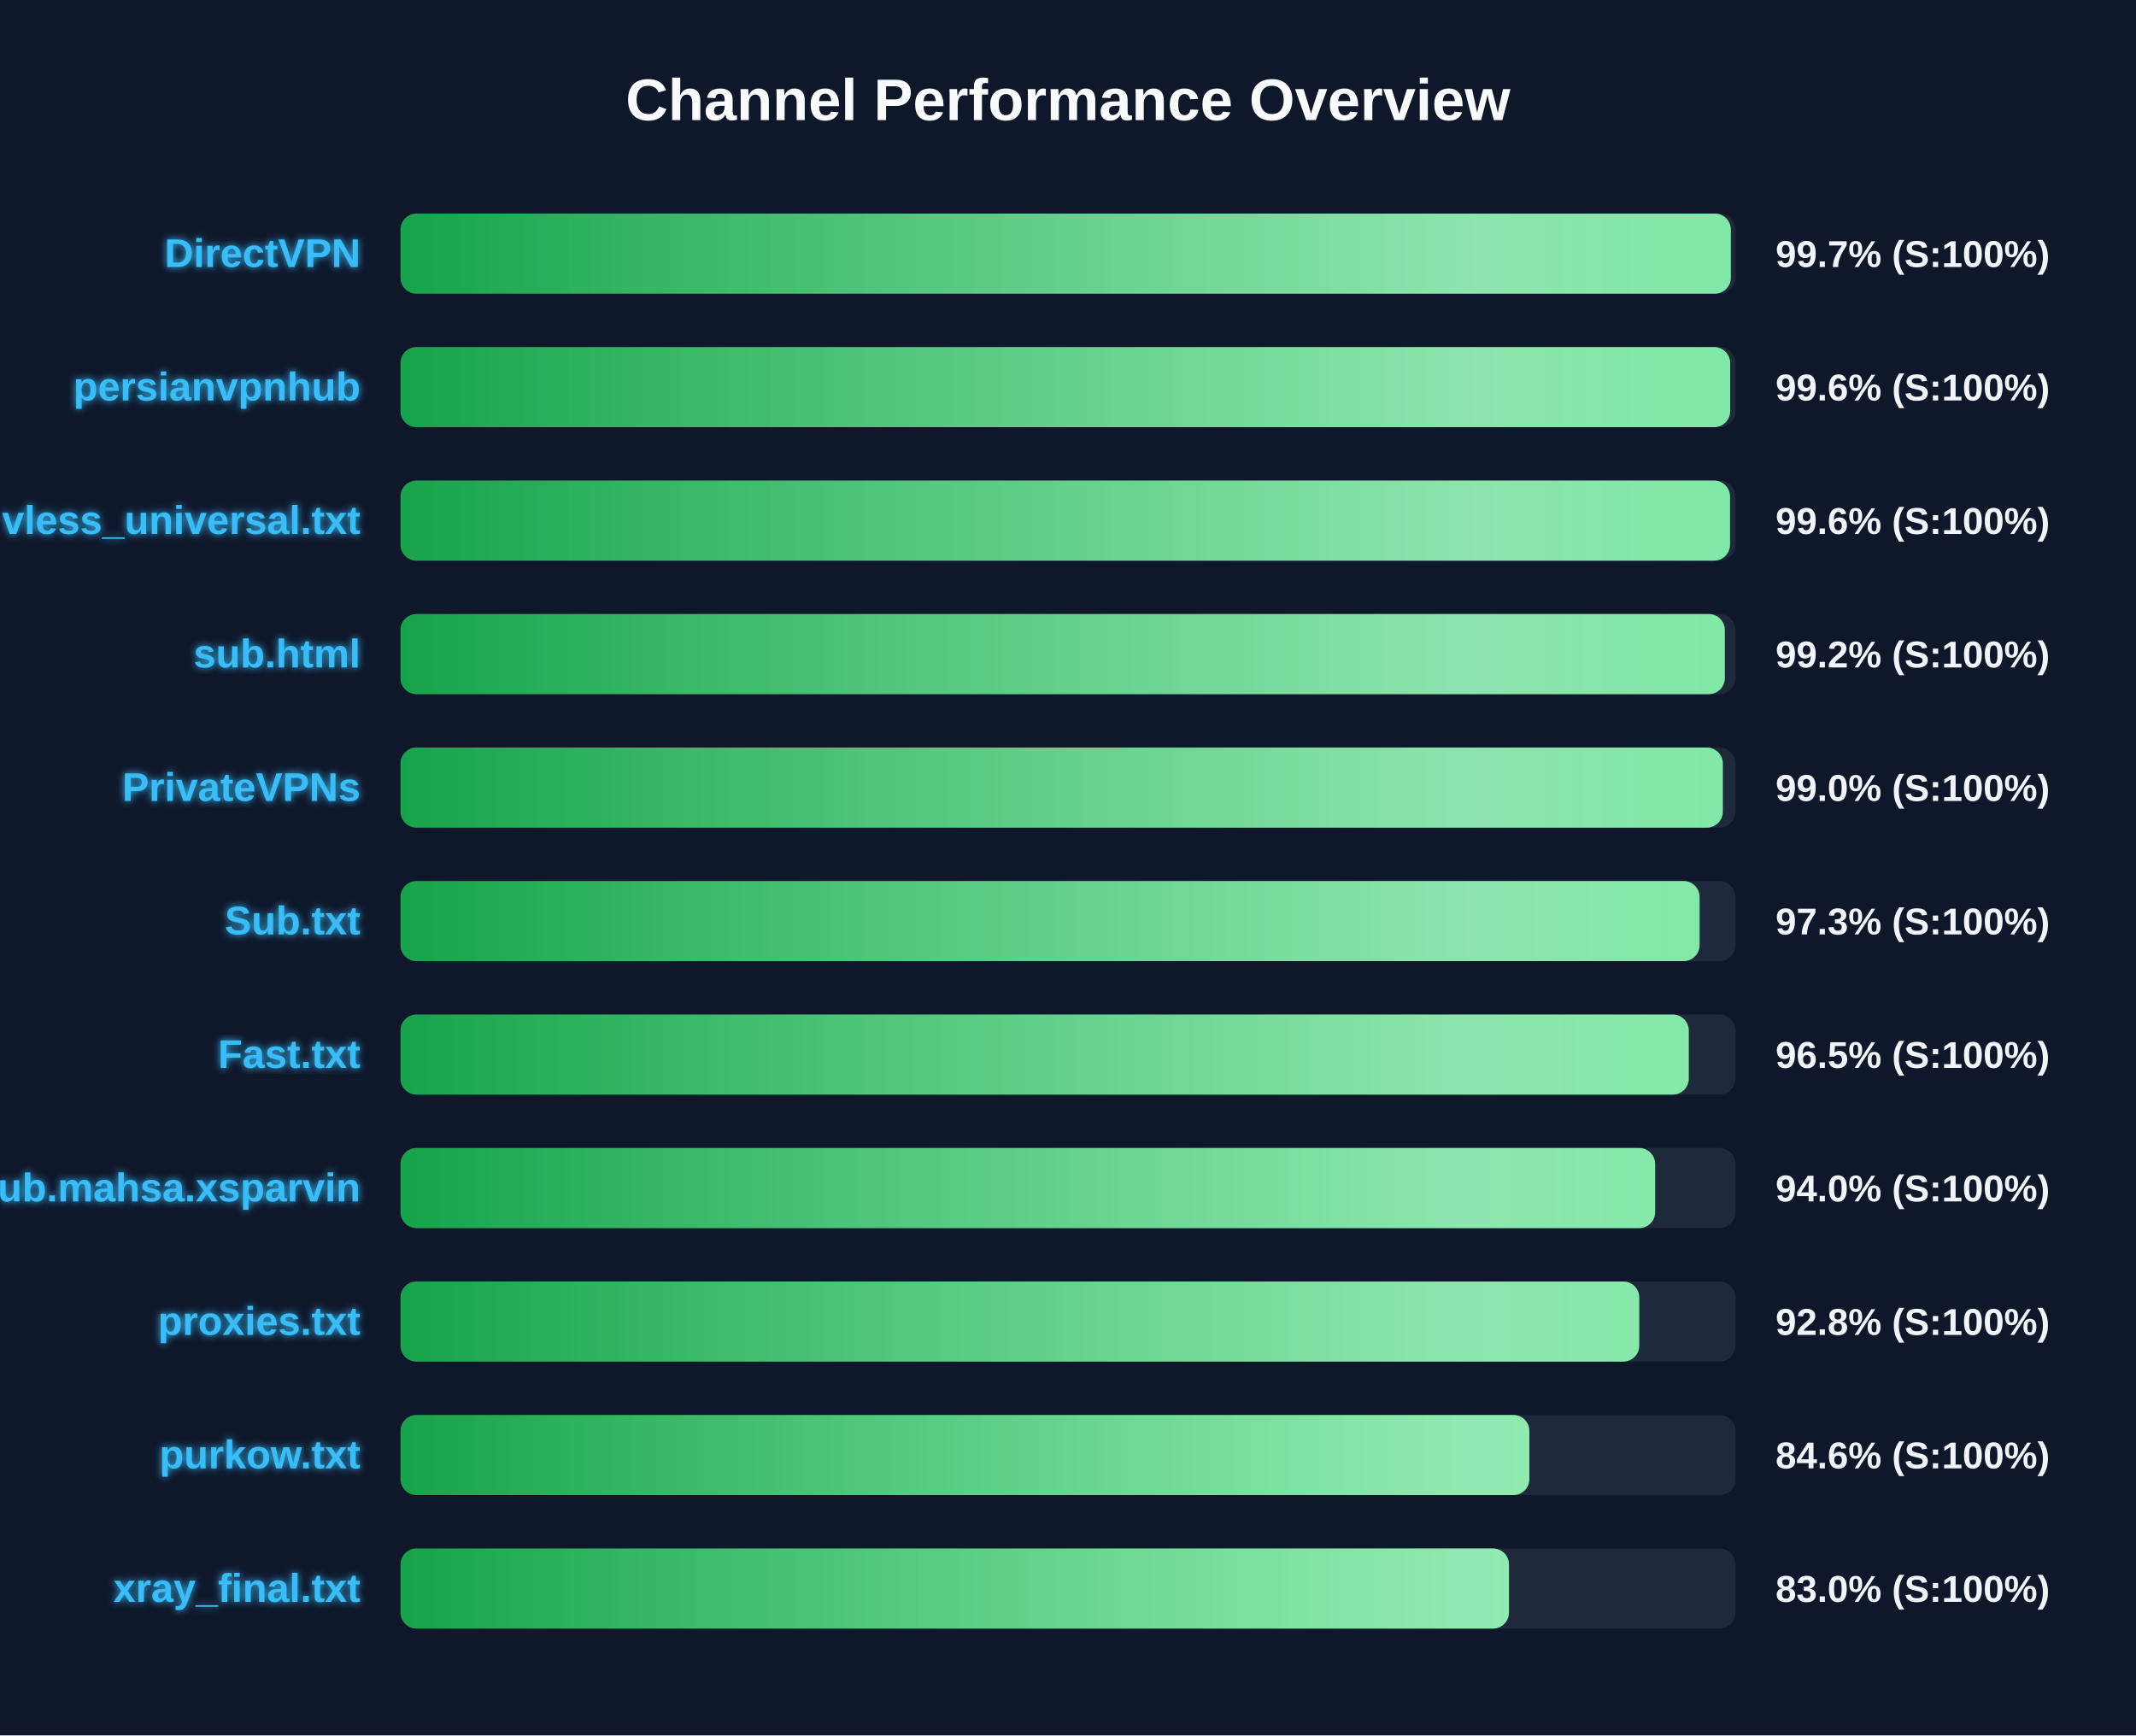
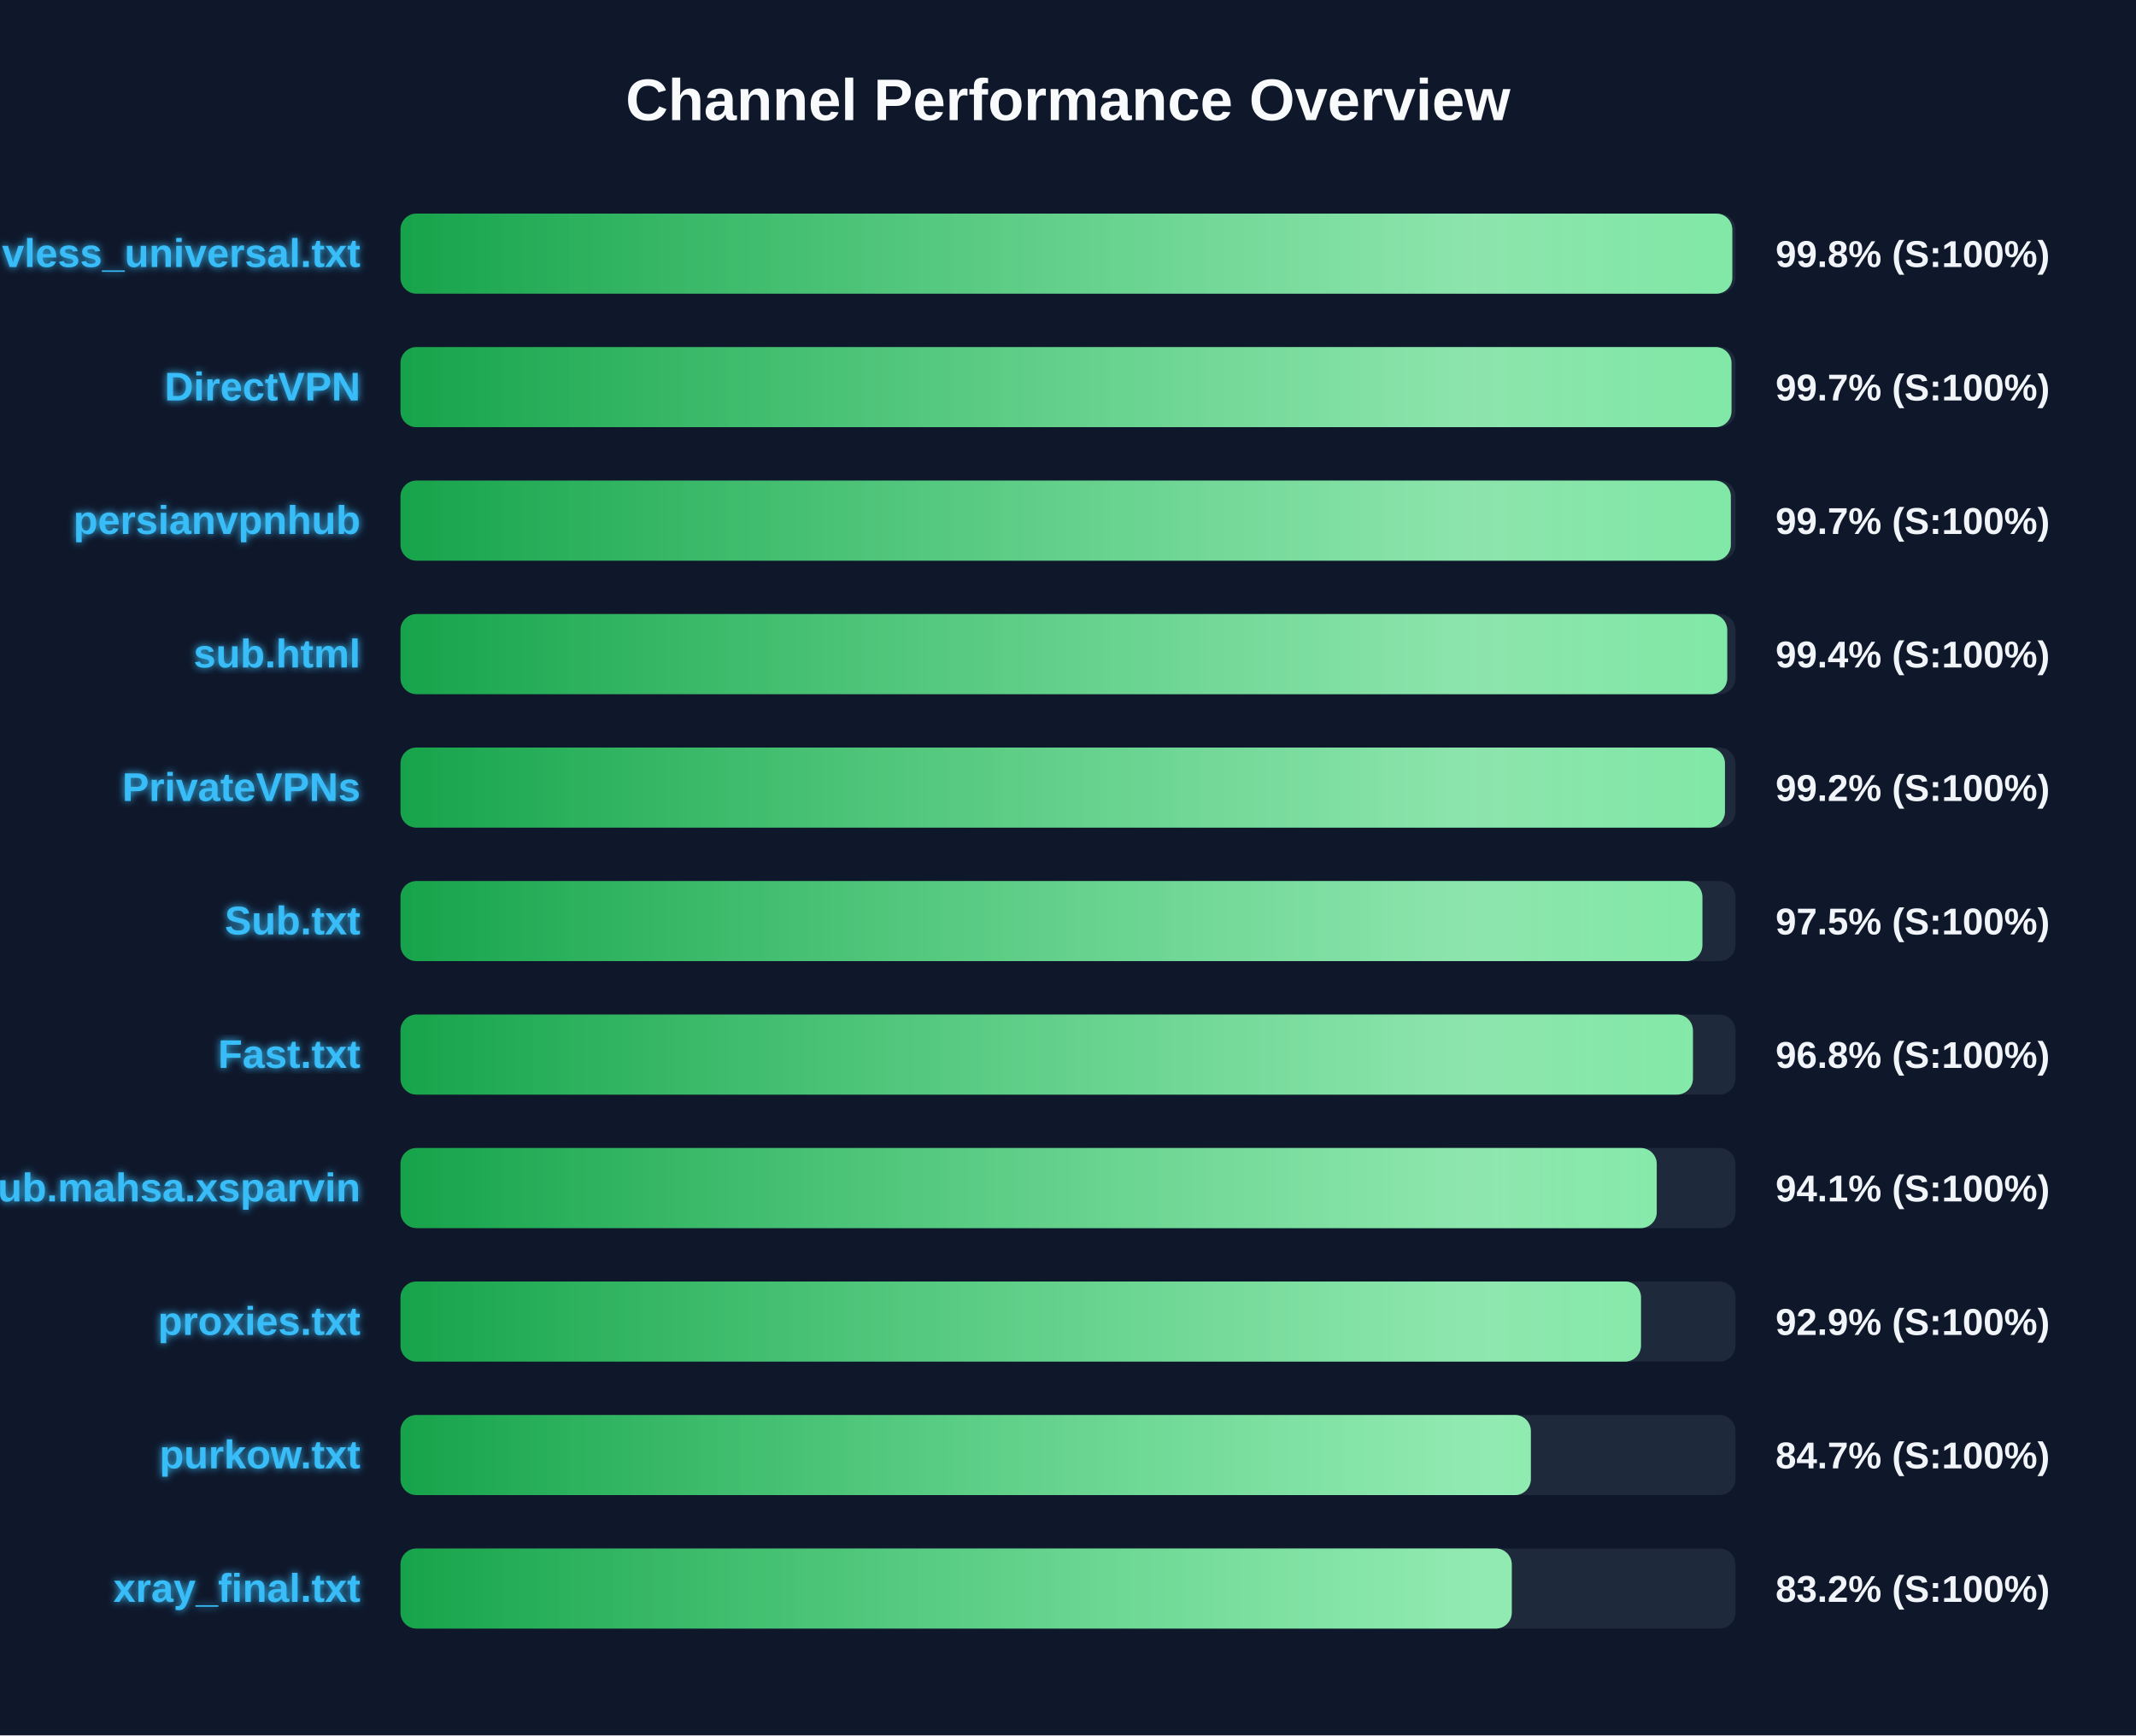
<svg xmlns="http://www.w3.org/2000/svg" width="800" height="650" version="1.1">
  <defs>
    <linearGradient id="grad-green" x1="0%" y1="0%" x2="100%" y2="0%">
      <stop offset="0%" stop-color="#16a34a" />
      <stop offset="100%" stop-color="#4ade80" />
    </linearGradient>
    <linearGradient id="grad-yellow" x1="0%" y1="0%" x2="100%" y2="0%">
      <stop offset="0%" stop-color="#ca8a04" />
      <stop offset="100%" stop-color="#fde047" />
    </linearGradient>
    <linearGradient id="grad-red" x1="0%" y1="0%" x2="100%" y2="0%">
      <stop offset="0%" stop-color="#dc2626" />
      <stop offset="100%" stop-color="#f87171" />
    </linearGradient>
    <linearGradient id="shimmer" x1="0%" y1="0%" x2="100%" y2="0%">
      <stop offset="0%" stop-color="rgba(255,255,255,0)" />
      <stop offset="50%" stop-color="rgba(255,255,255,0.4)" />
      <stop offset="100%" stop-color="rgba(255,255,255,0)" />
    </linearGradient>
    <filter id="glow" x="-20%" y="-20%" width="140%" height="140%">
      <feGaussianBlur stdDeviation="1.5" result="blur" />
      <feComposite in="SourceGraphic" in2="blur" operator="over" />
    </filter>
  </defs>
  <style>
        .bg-rect { fill: #0f172a; }
        .title { font: bold 22px 'Segoe UI', Arial, sans-serif; fill: #f8fafc; }
        .row { font: bold 15px 'Segoe UI', Arial, sans-serif; fill: #38bdf8; filter: url(#glow); }
        .score { font: bold 14px 'Segoe UI', Arial, sans-serif; fill: #f1f5f9; }
        @keyframes shimmer-anim {
            0% { transform: translateX(-100%); }
            100% { transform: translateX(200%); }
        }
        .shimmer-rect {
            animation: shimmer-anim 2.5s infinite linear;
        }
    </style>
  <rect width="100%" height="100%" class="bg-rect" />
  <text x="400" y="45" text-anchor="middle" class="title">Channel Performance Overview</text>
  <rect x="150" y="80" width="500" height="30" fill="#1e293b" rx="6" />
  <clipPath id="clip-0">
-     <rect x="150" y="80" width="498.25" height="30" rx="6" />
+     <rect x="150" y="80" width="498.8" height="30" rx="6" />
  </clipPath>
-   <rect x="150" y="80" width="498.25" height="30" fill="url(#grad-green)" rx="6" />
+   <rect x="150" y="80" width="498.8" height="30" fill="url(#grad-green)" rx="6" />
  <g clip-path="url(#clip-0)">
    <rect x="150" y="80" width="100%" height="30" fill="url(#shimmer)" class="shimmer-rect" />
  </g>
-   <text x="135" y="100" text-anchor="end" class="row">DirectVPN</text>
-   <text x="665" y="100" text-anchor="start" class="score">99.7% (S:100%)</text>
+   <text x="135" y="100" text-anchor="end" class="row">vless_universal.txt</text>
+   <text x="665" y="100" text-anchor="start" class="score">99.8% (S:100%)</text>
  <rect x="150" y="130" width="500" height="30" fill="#1e293b" rx="6" />
  <clipPath id="clip-1">
-     <rect x="150" y="130" width="498.0" height="30" rx="6" />
+     <rect x="150" y="130" width="498.5" height="30" rx="6" />
  </clipPath>
-   <rect x="150" y="130" width="498.0" height="30" fill="url(#grad-green)" rx="6" />
+   <rect x="150" y="130" width="498.5" height="30" fill="url(#grad-green)" rx="6" />
  <g clip-path="url(#clip-1)">
    <rect x="150" y="130" width="100%" height="30" fill="url(#shimmer)" class="shimmer-rect" />
  </g>
-   <text x="135" y="150" text-anchor="end" class="row">persianvpnhub</text>
-   <text x="665" y="150" text-anchor="start" class="score">99.6% (S:100%)</text>
+   <text x="135" y="150" text-anchor="end" class="row">DirectVPN</text>
+   <text x="665" y="150" text-anchor="start" class="score">99.7% (S:100%)</text>
  <rect x="150" y="180" width="500" height="30" fill="#1e293b" rx="6" />
  <clipPath id="clip-2">
-     <rect x="150" y="180" width="497.95" height="30" rx="6" />
+     <rect x="150" y="180" width="498.25" height="30" rx="6" />
  </clipPath>
-   <rect x="150" y="180" width="497.95" height="30" fill="url(#grad-green)" rx="6" />
+   <rect x="150" y="180" width="498.25" height="30" fill="url(#grad-green)" rx="6" />
  <g clip-path="url(#clip-2)">
    <rect x="150" y="180" width="100%" height="30" fill="url(#shimmer)" class="shimmer-rect" />
  </g>
-   <text x="135" y="200" text-anchor="end" class="row">vless_universal.txt</text>
-   <text x="665" y="200" text-anchor="start" class="score">99.6% (S:100%)</text>
+   <text x="135" y="200" text-anchor="end" class="row">persianvpnhub</text>
+   <text x="665" y="200" text-anchor="start" class="score">99.7% (S:100%)</text>
  <rect x="150" y="230" width="500" height="30" fill="#1e293b" rx="6" />
  <clipPath id="clip-3">
-     <rect x="150" y="230" width="496.0" height="30" rx="6" />
+     <rect x="150" y="230" width="496.9" height="30" rx="6" />
  </clipPath>
-   <rect x="150" y="230" width="496.0" height="30" fill="url(#grad-green)" rx="6" />
+   <rect x="150" y="230" width="496.9" height="30" fill="url(#grad-green)" rx="6" />
  <g clip-path="url(#clip-3)">
    <rect x="150" y="230" width="100%" height="30" fill="url(#shimmer)" class="shimmer-rect" />
  </g>
  <text x="135" y="250" text-anchor="end" class="row">sub.html</text>
-   <text x="665" y="250" text-anchor="start" class="score">99.2% (S:100%)</text>
+   <text x="665" y="250" text-anchor="start" class="score">99.4% (S:100%)</text>
  <rect x="150" y="280" width="500" height="30" fill="#1e293b" rx="6" />
  <clipPath id="clip-4">
-     <rect x="150" y="280" width="495.25" height="30" rx="6" />
+     <rect x="150" y="280" width="496.05" height="30" rx="6" />
  </clipPath>
-   <rect x="150" y="280" width="495.25" height="30" fill="url(#grad-green)" rx="6" />
+   <rect x="150" y="280" width="496.05" height="30" fill="url(#grad-green)" rx="6" />
  <g clip-path="url(#clip-4)">
    <rect x="150" y="280" width="100%" height="30" fill="url(#shimmer)" class="shimmer-rect" />
  </g>
  <text x="135" y="300" text-anchor="end" class="row">PrivateVPNs</text>
-   <text x="665" y="300" text-anchor="start" class="score">99.0% (S:100%)</text>
+   <text x="665" y="300" text-anchor="start" class="score">99.2% (S:100%)</text>
  <rect x="150" y="330" width="500" height="30" fill="#1e293b" rx="6" />
  <clipPath id="clip-5">
-     <rect x="150" y="330" width="486.55" height="30" rx="6" />
+     <rect x="150" y="330" width="487.6" height="30" rx="6" />
  </clipPath>
-   <rect x="150" y="330" width="486.55" height="30" fill="url(#grad-green)" rx="6" />
+   <rect x="150" y="330" width="487.6" height="30" fill="url(#grad-green)" rx="6" />
  <g clip-path="url(#clip-5)">
    <rect x="150" y="330" width="100%" height="30" fill="url(#shimmer)" class="shimmer-rect" />
  </g>
  <text x="135" y="350" text-anchor="end" class="row">Sub.txt</text>
-   <text x="665" y="350" text-anchor="start" class="score">97.3% (S:100%)</text>
+   <text x="665" y="350" text-anchor="start" class="score">97.5% (S:100%)</text>
  <rect x="150" y="380" width="500" height="30" fill="#1e293b" rx="6" />
  <clipPath id="clip-6">
-     <rect x="150" y="380" width="482.5" height="30" rx="6" />
+     <rect x="150" y="380" width="484.05" height="30" rx="6" />
  </clipPath>
-   <rect x="150" y="380" width="482.5" height="30" fill="url(#grad-green)" rx="6" />
+   <rect x="150" y="380" width="484.05" height="30" fill="url(#grad-green)" rx="6" />
  <g clip-path="url(#clip-6)">
    <rect x="150" y="380" width="100%" height="30" fill="url(#shimmer)" class="shimmer-rect" />
  </g>
  <text x="135" y="400" text-anchor="end" class="row">Fast.txt</text>
-   <text x="665" y="400" text-anchor="start" class="score">96.5% (S:100%)</text>
+   <text x="665" y="400" text-anchor="start" class="score">96.8% (S:100%)</text>
  <rect x="150" y="430" width="500" height="30" fill="#1e293b" rx="6" />
  <clipPath id="clip-7">
-     <rect x="150" y="430" width="469.9" height="30" rx="6" />
+     <rect x="150" y="430" width="470.5" height="30" rx="6" />
  </clipPath>
-   <rect x="150" y="430" width="469.9" height="30" fill="url(#grad-green)" rx="6" />
+   <rect x="150" y="430" width="470.5" height="30" fill="url(#grad-green)" rx="6" />
  <g clip-path="url(#clip-7)">
    <rect x="150" y="430" width="100%" height="30" fill="url(#shimmer)" class="shimmer-rect" />
  </g>
  <text x="135" y="450" text-anchor="end" class="row">Sub.mahsa.xsparvin</text>
-   <text x="665" y="450" text-anchor="start" class="score">94.0% (S:100%)</text>
+   <text x="665" y="450" text-anchor="start" class="score">94.1% (S:100%)</text>
  <rect x="150" y="480" width="500" height="30" fill="#1e293b" rx="6" />
  <clipPath id="clip-8">
-     <rect x="150" y="480" width="463.95" height="30" rx="6" />
+     <rect x="150" y="480" width="464.6" height="30" rx="6" />
  </clipPath>
-   <rect x="150" y="480" width="463.95" height="30" fill="url(#grad-green)" rx="6" />
+   <rect x="150" y="480" width="464.6" height="30" fill="url(#grad-green)" rx="6" />
  <g clip-path="url(#clip-8)">
    <rect x="150" y="480" width="100%" height="30" fill="url(#shimmer)" class="shimmer-rect" />
  </g>
  <text x="135" y="500" text-anchor="end" class="row">proxies.txt</text>
-   <text x="665" y="500" text-anchor="start" class="score">92.8% (S:100%)</text>
+   <text x="665" y="500" text-anchor="start" class="score">92.9% (S:100%)</text>
  <rect x="150" y="530" width="500" height="30" fill="#1e293b" rx="6" />
  <clipPath id="clip-9">
-     <rect x="150" y="530" width="422.8" height="30" rx="6" />
+     <rect x="150" y="530" width="423.35" height="30" rx="6" />
  </clipPath>
-   <rect x="150" y="530" width="422.8" height="30" fill="url(#grad-green)" rx="6" />
+   <rect x="150" y="530" width="423.35" height="30" fill="url(#grad-green)" rx="6" />
  <g clip-path="url(#clip-9)">
    <rect x="150" y="530" width="100%" height="30" fill="url(#shimmer)" class="shimmer-rect" />
  </g>
  <text x="135" y="550" text-anchor="end" class="row">purkow.txt</text>
-   <text x="665" y="550" text-anchor="start" class="score">84.6% (S:100%)</text>
+   <text x="665" y="550" text-anchor="start" class="score">84.7% (S:100%)</text>
  <rect x="150" y="580" width="500" height="30" fill="#1e293b" rx="6" />
  <clipPath id="clip-10">
-     <rect x="150" y="580" width="415.15" height="30" rx="6" />
+     <rect x="150" y="580" width="416.2" height="30" rx="6" />
  </clipPath>
-   <rect x="150" y="580" width="415.15" height="30" fill="url(#grad-green)" rx="6" />
+   <rect x="150" y="580" width="416.2" height="30" fill="url(#grad-green)" rx="6" />
  <g clip-path="url(#clip-10)">
    <rect x="150" y="580" width="100%" height="30" fill="url(#shimmer)" class="shimmer-rect" />
  </g>
  <text x="135" y="600" text-anchor="end" class="row">xray_final.txt</text>
-   <text x="665" y="600" text-anchor="start" class="score">83.0% (S:100%)</text>
+   <text x="665" y="600" text-anchor="start" class="score">83.2% (S:100%)</text>
</svg>
